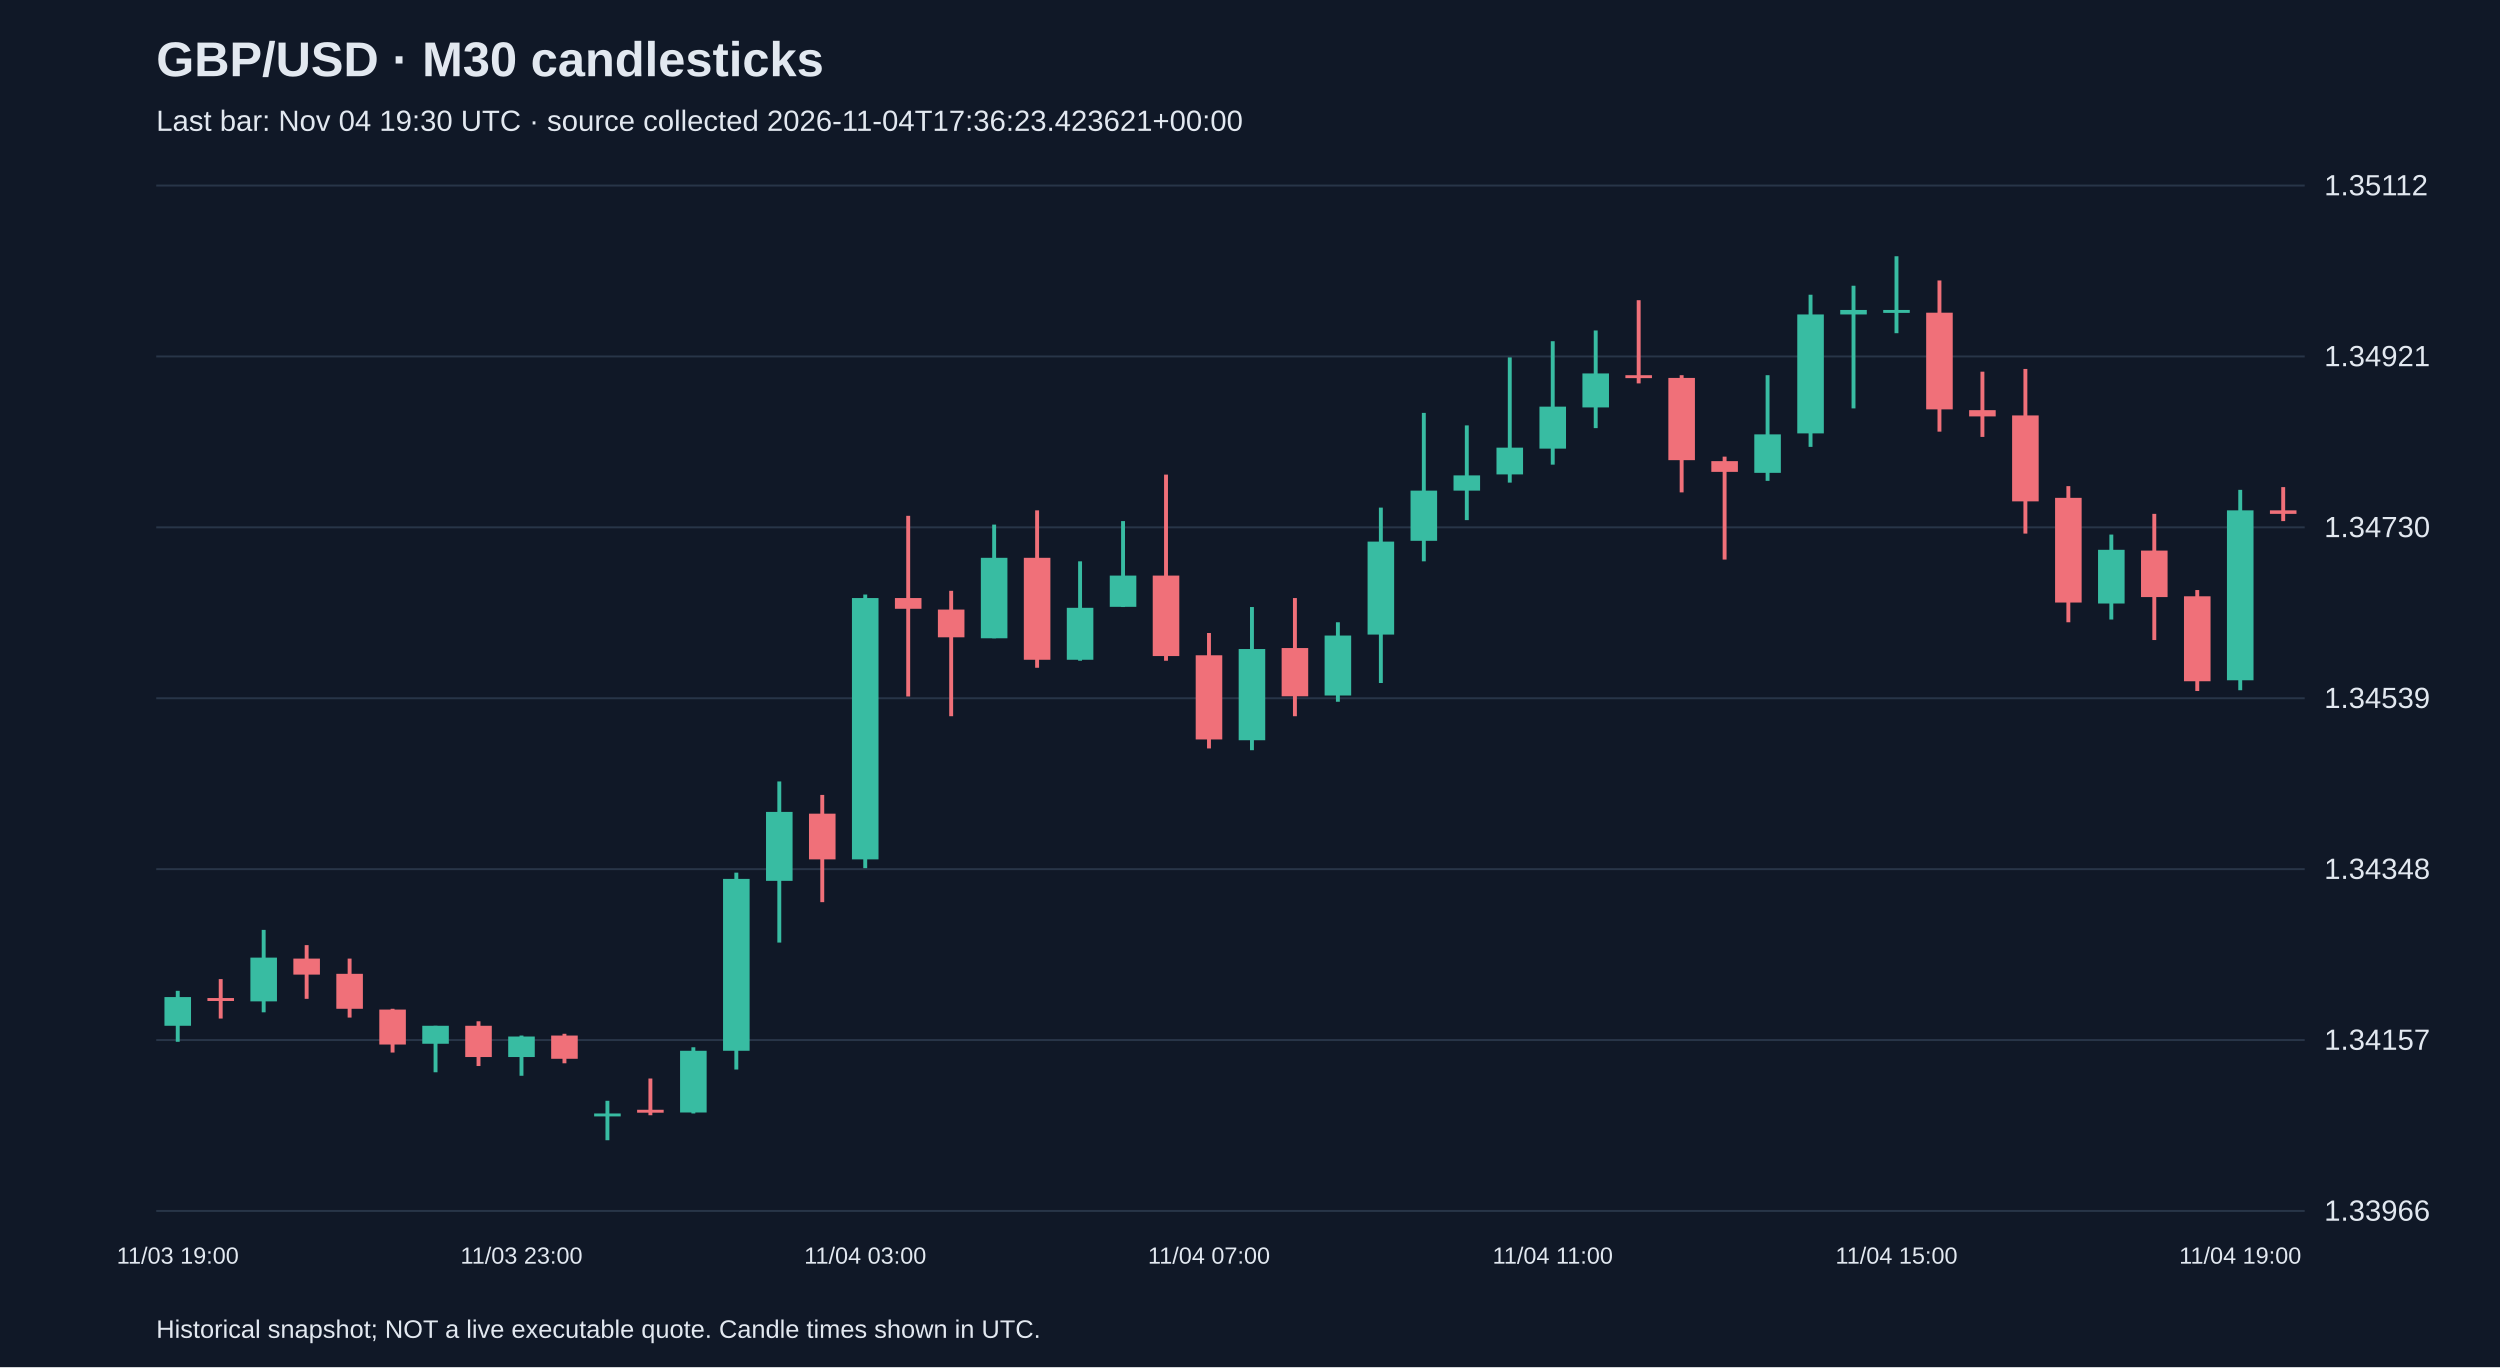
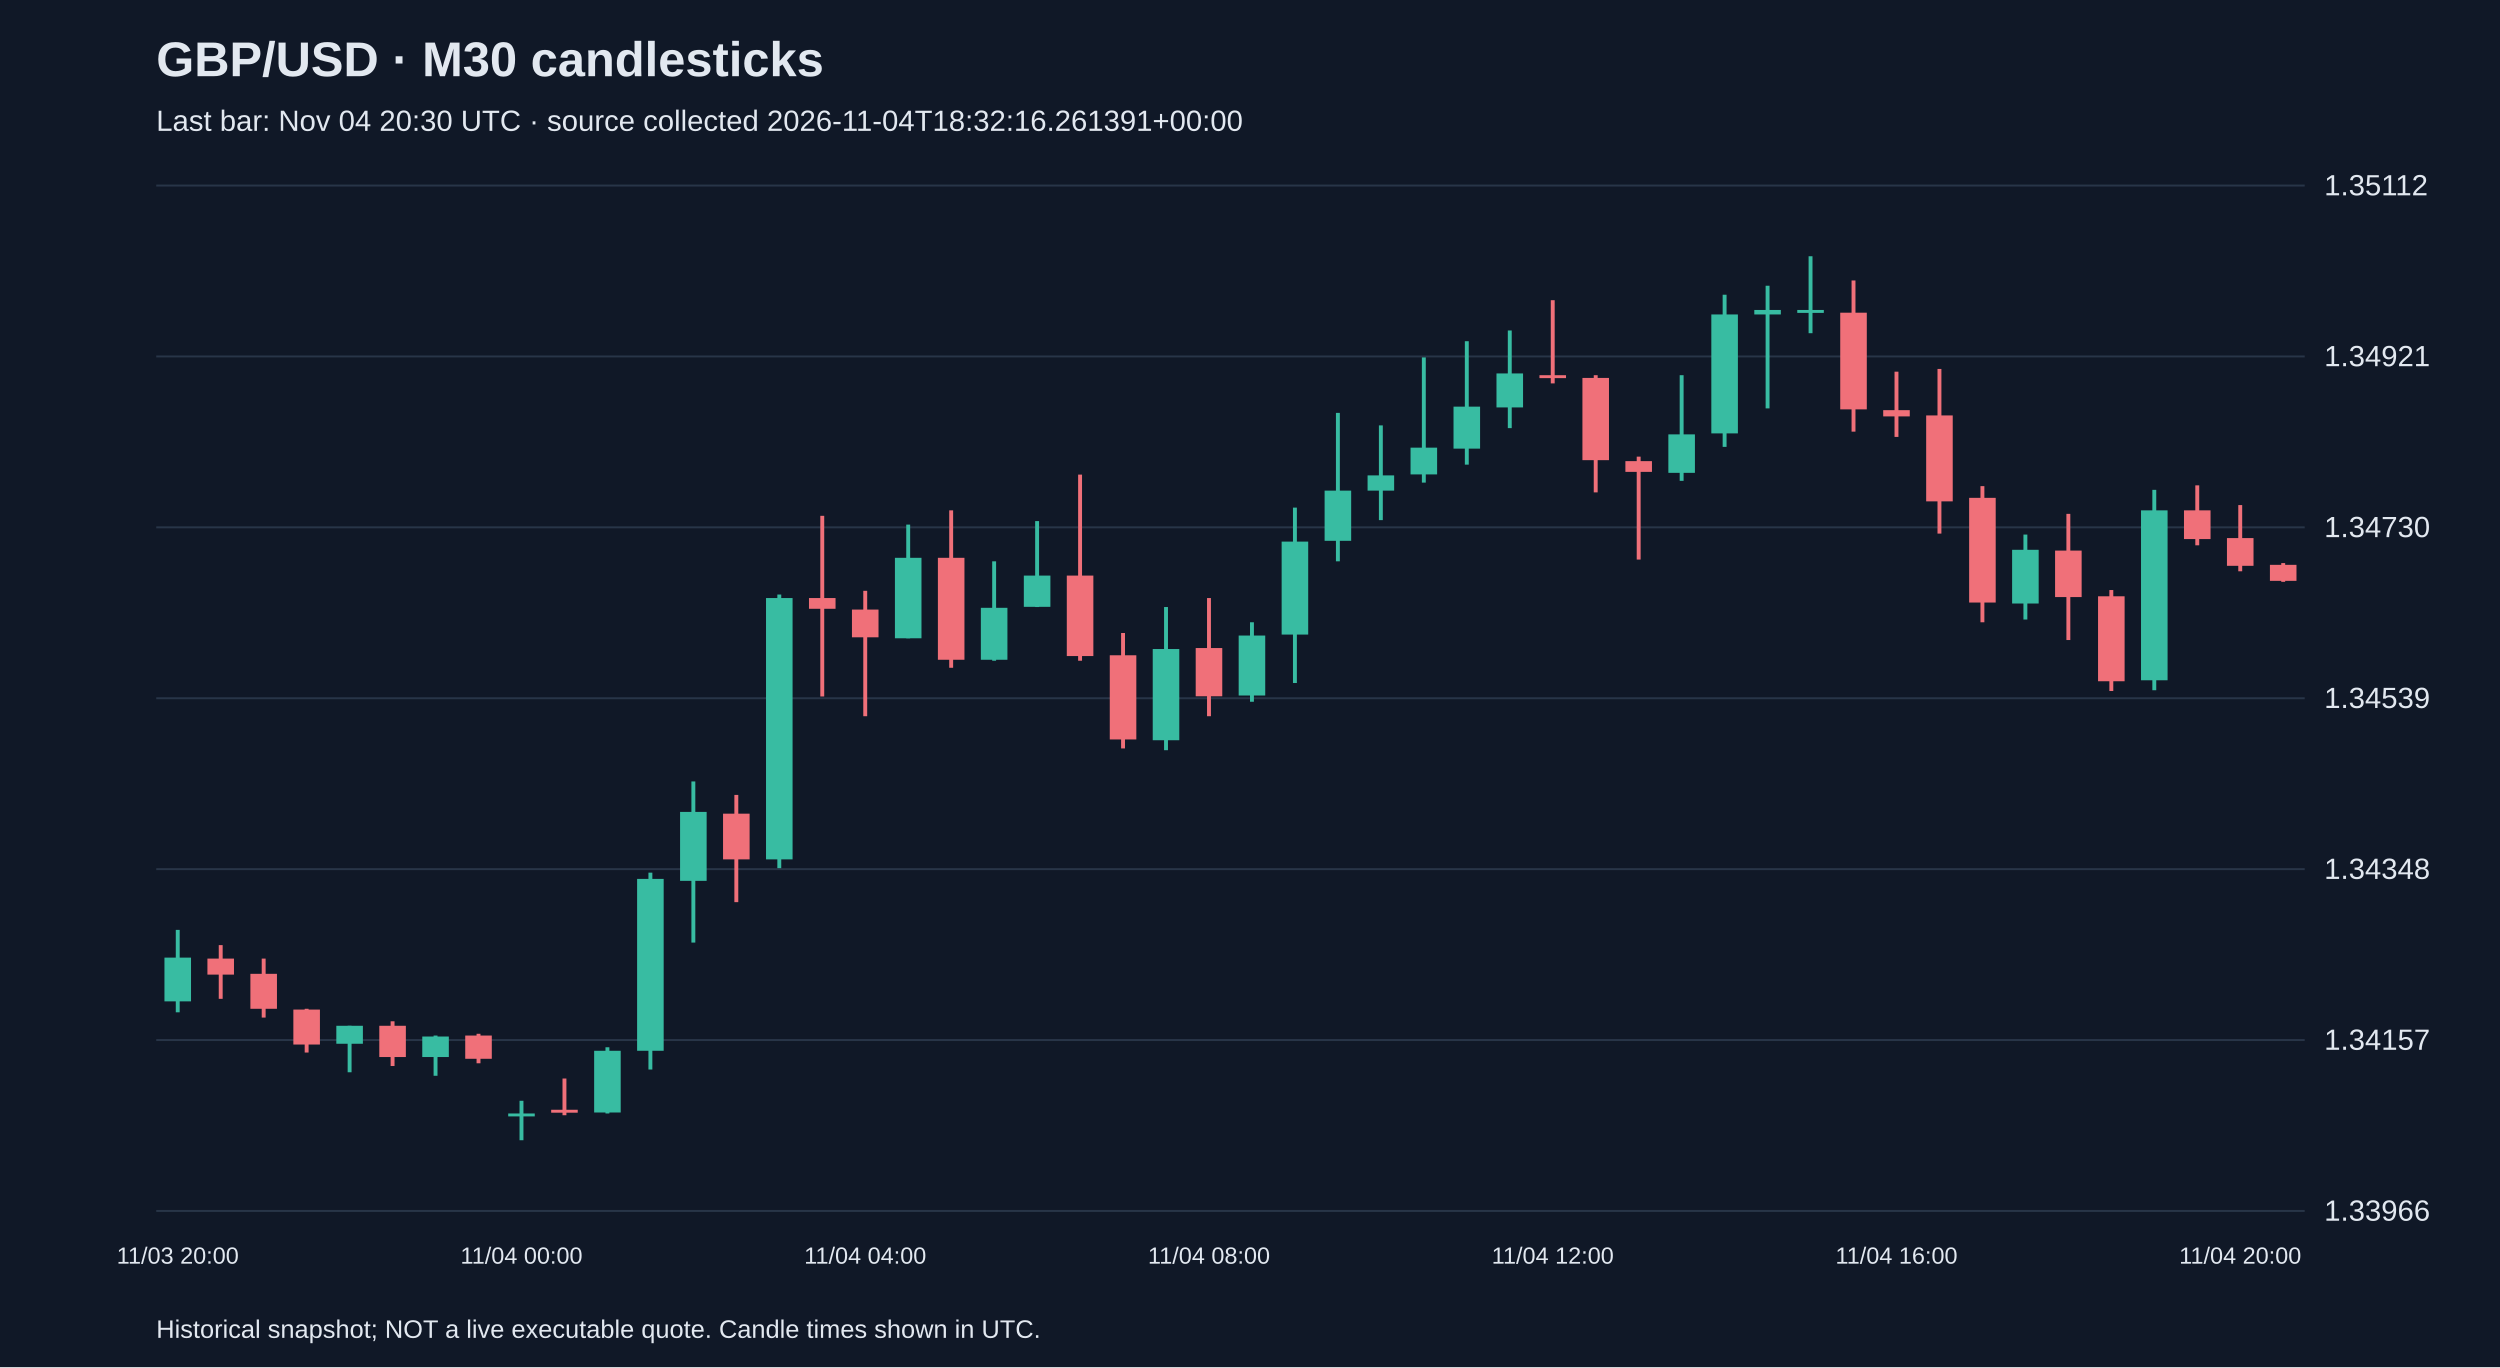
<svg xmlns="http://www.w3.org/2000/svg" viewBox="0 0 1280 700">
  <rect width="100%" height="100%" fill="#101827" />
  <style>text{font-family:Arial,sans-serif;fill:#e2e8f0}</style>
  <text x="80" y="39" font-size="25" font-weight="bold">GBP/USD · M30 candlesticks</text>
-   <text x="80" y="67" font-size="15" fill="#a6b1c5">Last bar: Nov 04 19:30 UTC · source collected 2026-11-04T17:36:23.423621+00:00</text>
+   <text x="80" y="67" font-size="15" fill="#a6b1c5">Last bar: Nov 04 20:30 UTC · source collected 2026-11-04T18:32:16.261391+00:00</text>
  <line x1="80" y1="620.0" x2="1180" y2="620.0" stroke="#283548" />
  <text x="1190" y="625.0" font-size="15">1.33966</text>
  <line x1="80" y1="532.5" x2="1180" y2="532.5" stroke="#283548" />
  <text x="1190" y="537.5" font-size="15">1.34157</text>
  <line x1="80" y1="445.0" x2="1180" y2="445.0" stroke="#283548" />
  <text x="1190" y="450.0" font-size="15">1.34348</text>
  <line x1="80" y1="357.5" x2="1180" y2="357.5" stroke="#283548" />
  <text x="1190" y="362.5" font-size="15">1.34539</text>
  <line x1="80" y1="270.0" x2="1180" y2="270.0" stroke="#283548" />
  <text x="1190" y="275.0" font-size="15">1.34730</text>
  <line x1="80" y1="182.5" x2="1180" y2="182.5" stroke="#283548" />
  <text x="1190" y="187.5" font-size="15">1.34921</text>
  <line x1="80" y1="95.0" x2="1180" y2="95.0" stroke="#283548" />
  <text x="1190" y="100.0" font-size="15">1.35112</text>
-   <line x1="91.0" y1="507.3" x2="91.0" y2="533.4" stroke="#38bca2" stroke-width="2" />
-   <rect x="84.2" y="510.5" width="13.6" height="14.7" fill="#38bca2" />
-   <text x="91.0" y="647" text-anchor="middle" font-size="12">11/03 19:00</text>
-   <line x1="113.0" y1="501.3" x2="113.0" y2="521.5" stroke="#f07079" stroke-width="2" />
-   <rect x="106.2" y="511.0" width="13.6" height="1.5" fill="#f07079" />
-   <line x1="135.0" y1="476.1" x2="135.0" y2="518.3" stroke="#38bca2" stroke-width="2" />
-   <rect x="128.2" y="490.3" width="13.6" height="22.4" fill="#38bca2" />
-   <line x1="157.0" y1="483.9" x2="157.0" y2="511.4" stroke="#f07079" stroke-width="2" />
-   <rect x="150.2" y="490.8" width="13.6" height="8.2" fill="#f07079" />
-   <line x1="179.0" y1="490.8" x2="179.0" y2="521.0" stroke="#f07079" stroke-width="2" />
-   <rect x="172.2" y="498.6" width="13.6" height="17.9" fill="#f07079" />
-   <line x1="201.0" y1="516.5" x2="201.0" y2="538.9" stroke="#f07079" stroke-width="2" />
-   <rect x="194.2" y="516.9" width="13.6" height="17.9" fill="#f07079" />
-   <line x1="223.0" y1="525.2" x2="223.0" y2="549.0" stroke="#38bca2" stroke-width="2" />
-   <rect x="216.2" y="525.2" width="13.6" height="9.2" fill="#38bca2" />
-   <line x1="245.0" y1="522.9" x2="245.0" y2="545.8" stroke="#f07079" stroke-width="2" />
-   <rect x="238.2" y="525.2" width="13.6" height="16.0" fill="#f07079" />
-   <line x1="267.0" y1="530.2" x2="267.0" y2="550.8" stroke="#38bca2" stroke-width="2" />
-   <rect x="260.2" y="530.7" width="13.6" height="10.5" fill="#38bca2" />
-   <text x="267.0" y="647" text-anchor="middle" font-size="12">11/03 23:00</text>
-   <line x1="289.0" y1="529.3" x2="289.0" y2="544.4" stroke="#f07079" stroke-width="2" />
-   <rect x="282.2" y="530.2" width="13.6" height="11.9" fill="#f07079" />
-   <line x1="311.0" y1="563.6" x2="311.0" y2="583.8" stroke="#38bca2" stroke-width="2" />
-   <rect x="304.2" y="570.1" width="13.6" height="1.5" fill="#38bca2" />
-   <line x1="333.0" y1="552.2" x2="333.0" y2="571.0" stroke="#f07079" stroke-width="2" />
-   <rect x="326.2" y="568.2" width="13.6" height="1.5" fill="#f07079" />
-   <line x1="355.0" y1="536.2" x2="355.0" y2="570.1" stroke="#38bca2" stroke-width="2" />
-   <rect x="348.2" y="538.0" width="13.6" height="31.6" fill="#38bca2" />
-   <line x1="377.0" y1="446.8" x2="377.0" y2="547.6" stroke="#38bca2" stroke-width="2" />
-   <rect x="370.2" y="450.0" width="13.6" height="88.0" fill="#38bca2" />
-   <line x1="399.0" y1="400.1" x2="399.0" y2="482.6" stroke="#38bca2" stroke-width="2" />
-   <rect x="392.2" y="415.7" width="13.6" height="35.3" fill="#38bca2" />
-   <line x1="421.0" y1="407.0" x2="421.0" y2="461.9" stroke="#f07079" stroke-width="2" />
-   <rect x="414.2" y="416.6" width="13.6" height="23.4" fill="#f07079" />
-   <line x1="443.0" y1="304.4" x2="443.0" y2="444.5" stroke="#38bca2" stroke-width="2" />
-   <rect x="436.2" y="306.2" width="13.6" height="133.8" fill="#38bca2" />
-   <text x="443.0" y="647" text-anchor="middle" font-size="12">11/04 03:00</text>
-   <line x1="465.0" y1="264.1" x2="465.0" y2="356.6" stroke="#f07079" stroke-width="2" />
-   <rect x="458.2" y="306.2" width="13.6" height="5.5" fill="#f07079" />
-   <line x1="487.0" y1="302.5" x2="487.0" y2="366.7" stroke="#f07079" stroke-width="2" />
-   <rect x="480.2" y="312.1" width="13.6" height="14.2" fill="#f07079" />
-   <line x1="509.0" y1="268.6" x2="509.0" y2="326.8" stroke="#38bca2" stroke-width="2" />
-   <rect x="502.2" y="285.6" width="13.6" height="41.2" fill="#38bca2" />
-   <line x1="531.0" y1="261.3" x2="531.0" y2="341.9" stroke="#f07079" stroke-width="2" />
-   <rect x="524.2" y="285.6" width="13.6" height="52.2" fill="#f07079" />
-   <line x1="553.0" y1="287.4" x2="553.0" y2="338.3" stroke="#38bca2" stroke-width="2" />
-   <rect x="546.2" y="311.2" width="13.6" height="26.6" fill="#38bca2" />
-   <line x1="575.0" y1="266.8" x2="575.0" y2="310.8" stroke="#38bca2" stroke-width="2" />
-   <rect x="568.2" y="294.7" width="13.6" height="16.0" fill="#38bca2" />
-   <line x1="597.0" y1="243.0" x2="597.0" y2="338.3" stroke="#f07079" stroke-width="2" />
-   <rect x="590.2" y="294.7" width="13.6" height="41.2" fill="#f07079" />
-   <line x1="619.0" y1="324.1" x2="619.0" y2="383.2" stroke="#f07079" stroke-width="2" />
-   <rect x="612.2" y="335.5" width="13.6" height="43.1" fill="#f07079" />
-   <text x="619.0" y="647" text-anchor="middle" font-size="12">11/04 07:00</text>
-   <line x1="641.0" y1="310.8" x2="641.0" y2="384.1" stroke="#38bca2" stroke-width="2" />
-   <rect x="634.2" y="332.3" width="13.6" height="46.7" fill="#38bca2" />
-   <line x1="663.0" y1="306.2" x2="663.0" y2="366.7" stroke="#f07079" stroke-width="2" />
-   <rect x="656.2" y="331.8" width="13.6" height="24.7" fill="#f07079" />
-   <line x1="685.0" y1="318.6" x2="685.0" y2="359.3" stroke="#38bca2" stroke-width="2" />
-   <rect x="678.2" y="325.4" width="13.6" height="30.7" fill="#38bca2" />
-   <line x1="707.0" y1="259.9" x2="707.0" y2="349.7" stroke="#38bca2" stroke-width="2" />
-   <rect x="700.2" y="277.3" width="13.6" height="47.6" fill="#38bca2" />
-   <line x1="729.0" y1="211.4" x2="729.0" y2="287.4" stroke="#38bca2" stroke-width="2" />
-   <rect x="722.2" y="251.2" width="13.6" height="25.7" fill="#38bca2" />
-   <line x1="751.0" y1="217.8" x2="751.0" y2="266.3" stroke="#38bca2" stroke-width="2" />
-   <rect x="744.2" y="243.4" width="13.6" height="7.8" fill="#38bca2" />
-   <line x1="773.0" y1="183.0" x2="773.0" y2="247.1" stroke="#38bca2" stroke-width="2" />
-   <rect x="766.2" y="229.2" width="13.6" height="13.7" fill="#38bca2" />
-   <line x1="795.0" y1="174.7" x2="795.0" y2="237.9" stroke="#38bca2" stroke-width="2" />
-   <rect x="788.2" y="208.2" width="13.6" height="21.5" fill="#38bca2" />
-   <text x="795.0" y="647" text-anchor="middle" font-size="12">11/04 11:00</text>
-   <line x1="817.0" y1="169.2" x2="817.0" y2="219.2" stroke="#38bca2" stroke-width="2" />
-   <rect x="810.2" y="191.2" width="13.6" height="17.4" fill="#38bca2" />
-   <line x1="839.0" y1="153.7" x2="839.0" y2="196.3" stroke="#f07079" stroke-width="2" />
-   <rect x="832.2" y="192.1" width="13.6" height="1.5" fill="#f07079" />
-   <line x1="861.0" y1="192.1" x2="861.0" y2="252.1" stroke="#f07079" stroke-width="2" />
-   <rect x="854.2" y="193.5" width="13.6" height="42.1" fill="#f07079" />
-   <line x1="883.0" y1="233.8" x2="883.0" y2="286.5" stroke="#f07079" stroke-width="2" />
-   <rect x="876.2" y="236.1" width="13.6" height="5.5" fill="#f07079" />
-   <line x1="905.0" y1="192.1" x2="905.0" y2="246.2" stroke="#38bca2" stroke-width="2" />
-   <rect x="898.2" y="222.4" width="13.6" height="19.7" fill="#38bca2" />
-   <line x1="927.0" y1="150.9" x2="927.0" y2="228.8" stroke="#38bca2" stroke-width="2" />
-   <rect x="920.2" y="161.0" width="13.6" height="60.9" fill="#38bca2" />
-   <line x1="949.0" y1="146.3" x2="949.0" y2="209.1" stroke="#38bca2" stroke-width="2" />
-   <rect x="942.2" y="158.7" width="13.6" height="2.3" fill="#38bca2" />
-   <line x1="971.0" y1="131.2" x2="971.0" y2="170.6" stroke="#38bca2" stroke-width="2" />
-   <rect x="964.2" y="158.7" width="13.6" height="1.5" fill="#38bca2" />
-   <text x="971.0" y="647" text-anchor="middle" font-size="12">11/04 15:00</text>
-   <line x1="993.0" y1="143.6" x2="993.0" y2="221.0" stroke="#f07079" stroke-width="2" />
-   <rect x="986.2" y="160.1" width="13.6" height="49.5" fill="#f07079" />
-   <line x1="1015.0" y1="190.3" x2="1015.0" y2="223.7" stroke="#f07079" stroke-width="2" />
-   <rect x="1008.2" y="210.0" width="13.6" height="3.2" fill="#f07079" />
-   <line x1="1037.0" y1="188.9" x2="1037.0" y2="273.2" stroke="#f07079" stroke-width="2" />
-   <rect x="1030.2" y="212.7" width="13.6" height="44.0" fill="#f07079" />
-   <line x1="1059.0" y1="248.9" x2="1059.0" y2="318.6" stroke="#f07079" stroke-width="2" />
-   <rect x="1052.2" y="254.9" width="13.6" height="53.6" fill="#f07079" />
-   <line x1="1081.0" y1="273.7" x2="1081.0" y2="317.2" stroke="#38bca2" stroke-width="2" />
-   <rect x="1074.2" y="281.5" width="13.6" height="27.5" fill="#38bca2" />
-   <line x1="1103.0" y1="263.1" x2="1103.0" y2="327.7" stroke="#f07079" stroke-width="2" />
-   <rect x="1096.2" y="281.9" width="13.6" height="23.8" fill="#f07079" />
-   <line x1="1125.0" y1="302.1" x2="1125.0" y2="353.8" stroke="#f07079" stroke-width="2" />
-   <rect x="1118.2" y="305.3" width="13.6" height="43.5" fill="#f07079" />
-   <line x1="1147.0" y1="250.8" x2="1147.0" y2="353.4" stroke="#38bca2" stroke-width="2" />
-   <rect x="1140.2" y="261.3" width="13.6" height="87.0" fill="#38bca2" />
-   <text x="1147.0" y="647" text-anchor="middle" font-size="12">11/04 19:00</text>
-   <line x1="1169.0" y1="249.4" x2="1169.0" y2="266.8" stroke="#f07079" stroke-width="2" />
-   <rect x="1162.2" y="261.3" width="13.6" height="1.8" fill="#f07079" />
+   <line x1="91.0" y1="476.1" x2="91.0" y2="518.3" stroke="#38bca2" stroke-width="2" />
+   <rect x="84.2" y="490.3" width="13.6" height="22.4" fill="#38bca2" />
+   <text x="91.0" y="647" text-anchor="middle" font-size="12">11/03 20:00</text>
+   <line x1="113.0" y1="483.9" x2="113.0" y2="511.4" stroke="#f07079" stroke-width="2" />
+   <rect x="106.2" y="490.8" width="13.6" height="8.2" fill="#f07079" />
+   <line x1="135.0" y1="490.8" x2="135.0" y2="521.0" stroke="#f07079" stroke-width="2" />
+   <rect x="128.2" y="498.6" width="13.6" height="17.9" fill="#f07079" />
+   <line x1="157.0" y1="516.5" x2="157.0" y2="538.9" stroke="#f07079" stroke-width="2" />
+   <rect x="150.2" y="516.9" width="13.6" height="17.9" fill="#f07079" />
+   <line x1="179.0" y1="525.2" x2="179.0" y2="549.0" stroke="#38bca2" stroke-width="2" />
+   <rect x="172.2" y="525.2" width="13.6" height="9.2" fill="#38bca2" />
+   <line x1="201.0" y1="522.9" x2="201.0" y2="545.8" stroke="#f07079" stroke-width="2" />
+   <rect x="194.2" y="525.2" width="13.6" height="16.0" fill="#f07079" />
+   <line x1="223.0" y1="530.2" x2="223.0" y2="550.8" stroke="#38bca2" stroke-width="2" />
+   <rect x="216.2" y="530.7" width="13.6" height="10.5" fill="#38bca2" />
+   <line x1="245.0" y1="529.3" x2="245.0" y2="544.4" stroke="#f07079" stroke-width="2" />
+   <rect x="238.2" y="530.2" width="13.6" height="11.9" fill="#f07079" />
+   <line x1="267.0" y1="563.6" x2="267.0" y2="583.8" stroke="#38bca2" stroke-width="2" />
+   <rect x="260.2" y="570.1" width="13.6" height="1.5" fill="#38bca2" />
+   <text x="267.0" y="647" text-anchor="middle" font-size="12">11/04 00:00</text>
+   <line x1="289.0" y1="552.2" x2="289.0" y2="571.0" stroke="#f07079" stroke-width="2" />
+   <rect x="282.2" y="568.2" width="13.6" height="1.5" fill="#f07079" />
+   <line x1="311.0" y1="536.2" x2="311.0" y2="570.1" stroke="#38bca2" stroke-width="2" />
+   <rect x="304.2" y="538.0" width="13.6" height="31.6" fill="#38bca2" />
+   <line x1="333.0" y1="446.8" x2="333.0" y2="547.6" stroke="#38bca2" stroke-width="2" />
+   <rect x="326.2" y="450.0" width="13.6" height="88.0" fill="#38bca2" />
+   <line x1="355.0" y1="400.1" x2="355.0" y2="482.6" stroke="#38bca2" stroke-width="2" />
+   <rect x="348.2" y="415.7" width="13.6" height="35.3" fill="#38bca2" />
+   <line x1="377.0" y1="407.0" x2="377.0" y2="461.9" stroke="#f07079" stroke-width="2" />
+   <rect x="370.2" y="416.6" width="13.6" height="23.4" fill="#f07079" />
+   <line x1="399.0" y1="304.4" x2="399.0" y2="444.5" stroke="#38bca2" stroke-width="2" />
+   <rect x="392.2" y="306.2" width="13.6" height="133.8" fill="#38bca2" />
+   <line x1="421.0" y1="264.1" x2="421.0" y2="356.6" stroke="#f07079" stroke-width="2" />
+   <rect x="414.2" y="306.2" width="13.6" height="5.5" fill="#f07079" />
+   <line x1="443.0" y1="302.5" x2="443.0" y2="366.7" stroke="#f07079" stroke-width="2" />
+   <rect x="436.2" y="312.1" width="13.6" height="14.2" fill="#f07079" />
+   <text x="443.0" y="647" text-anchor="middle" font-size="12">11/04 04:00</text>
+   <line x1="465.0" y1="268.6" x2="465.0" y2="326.8" stroke="#38bca2" stroke-width="2" />
+   <rect x="458.2" y="285.6" width="13.6" height="41.2" fill="#38bca2" />
+   <line x1="487.0" y1="261.3" x2="487.0" y2="341.9" stroke="#f07079" stroke-width="2" />
+   <rect x="480.2" y="285.6" width="13.6" height="52.2" fill="#f07079" />
+   <line x1="509.0" y1="287.4" x2="509.0" y2="338.3" stroke="#38bca2" stroke-width="2" />
+   <rect x="502.2" y="311.2" width="13.6" height="26.6" fill="#38bca2" />
+   <line x1="531.0" y1="266.8" x2="531.0" y2="310.8" stroke="#38bca2" stroke-width="2" />
+   <rect x="524.2" y="294.7" width="13.6" height="16.0" fill="#38bca2" />
+   <line x1="553.0" y1="243.0" x2="553.0" y2="338.3" stroke="#f07079" stroke-width="2" />
+   <rect x="546.2" y="294.7" width="13.6" height="41.2" fill="#f07079" />
+   <line x1="575.0" y1="324.1" x2="575.0" y2="383.2" stroke="#f07079" stroke-width="2" />
+   <rect x="568.2" y="335.5" width="13.6" height="43.1" fill="#f07079" />
+   <line x1="597.0" y1="310.8" x2="597.0" y2="384.1" stroke="#38bca2" stroke-width="2" />
+   <rect x="590.2" y="332.3" width="13.6" height="46.7" fill="#38bca2" />
+   <line x1="619.0" y1="306.2" x2="619.0" y2="366.7" stroke="#f07079" stroke-width="2" />
+   <rect x="612.2" y="331.8" width="13.6" height="24.7" fill="#f07079" />
+   <text x="619.0" y="647" text-anchor="middle" font-size="12">11/04 08:00</text>
+   <line x1="641.0" y1="318.6" x2="641.0" y2="359.3" stroke="#38bca2" stroke-width="2" />
+   <rect x="634.2" y="325.4" width="13.6" height="30.7" fill="#38bca2" />
+   <line x1="663.0" y1="259.9" x2="663.0" y2="349.7" stroke="#38bca2" stroke-width="2" />
+   <rect x="656.2" y="277.3" width="13.6" height="47.6" fill="#38bca2" />
+   <line x1="685.0" y1="211.4" x2="685.0" y2="287.4" stroke="#38bca2" stroke-width="2" />
+   <rect x="678.2" y="251.2" width="13.6" height="25.7" fill="#38bca2" />
+   <line x1="707.0" y1="217.8" x2="707.0" y2="266.3" stroke="#38bca2" stroke-width="2" />
+   <rect x="700.2" y="243.4" width="13.6" height="7.8" fill="#38bca2" />
+   <line x1="729.0" y1="183.0" x2="729.0" y2="247.1" stroke="#38bca2" stroke-width="2" />
+   <rect x="722.2" y="229.2" width="13.6" height="13.7" fill="#38bca2" />
+   <line x1="751.0" y1="174.7" x2="751.0" y2="237.9" stroke="#38bca2" stroke-width="2" />
+   <rect x="744.2" y="208.2" width="13.6" height="21.5" fill="#38bca2" />
+   <line x1="773.0" y1="169.2" x2="773.0" y2="219.2" stroke="#38bca2" stroke-width="2" />
+   <rect x="766.2" y="191.2" width="13.6" height="17.4" fill="#38bca2" />
+   <line x1="795.0" y1="153.7" x2="795.0" y2="196.3" stroke="#f07079" stroke-width="2" />
+   <rect x="788.2" y="192.1" width="13.6" height="1.5" fill="#f07079" />
+   <text x="795.0" y="647" text-anchor="middle" font-size="12">11/04 12:00</text>
+   <line x1="817.0" y1="192.1" x2="817.0" y2="252.1" stroke="#f07079" stroke-width="2" />
+   <rect x="810.2" y="193.5" width="13.6" height="42.1" fill="#f07079" />
+   <line x1="839.0" y1="233.8" x2="839.0" y2="286.5" stroke="#f07079" stroke-width="2" />
+   <rect x="832.2" y="236.1" width="13.6" height="5.5" fill="#f07079" />
+   <line x1="861.0" y1="192.1" x2="861.0" y2="246.2" stroke="#38bca2" stroke-width="2" />
+   <rect x="854.2" y="222.4" width="13.6" height="19.7" fill="#38bca2" />
+   <line x1="883.0" y1="150.9" x2="883.0" y2="228.8" stroke="#38bca2" stroke-width="2" />
+   <rect x="876.2" y="161.0" width="13.6" height="60.9" fill="#38bca2" />
+   <line x1="905.0" y1="146.3" x2="905.0" y2="209.1" stroke="#38bca2" stroke-width="2" />
+   <rect x="898.2" y="158.7" width="13.6" height="2.3" fill="#38bca2" />
+   <line x1="927.0" y1="131.2" x2="927.0" y2="170.6" stroke="#38bca2" stroke-width="2" />
+   <rect x="920.2" y="158.7" width="13.6" height="1.5" fill="#38bca2" />
+   <line x1="949.0" y1="143.6" x2="949.0" y2="221.0" stroke="#f07079" stroke-width="2" />
+   <rect x="942.2" y="160.1" width="13.6" height="49.5" fill="#f07079" />
+   <line x1="971.0" y1="190.3" x2="971.0" y2="223.7" stroke="#f07079" stroke-width="2" />
+   <rect x="964.2" y="210.0" width="13.6" height="3.2" fill="#f07079" />
+   <text x="971.0" y="647" text-anchor="middle" font-size="12">11/04 16:00</text>
+   <line x1="993.0" y1="188.9" x2="993.0" y2="273.2" stroke="#f07079" stroke-width="2" />
+   <rect x="986.2" y="212.7" width="13.6" height="44.0" fill="#f07079" />
+   <line x1="1015.0" y1="248.9" x2="1015.0" y2="318.6" stroke="#f07079" stroke-width="2" />
+   <rect x="1008.2" y="254.9" width="13.6" height="53.6" fill="#f07079" />
+   <line x1="1037.0" y1="273.7" x2="1037.0" y2="317.2" stroke="#38bca2" stroke-width="2" />
+   <rect x="1030.2" y="281.5" width="13.6" height="27.5" fill="#38bca2" />
+   <line x1="1059.0" y1="263.1" x2="1059.0" y2="327.7" stroke="#f07079" stroke-width="2" />
+   <rect x="1052.2" y="281.9" width="13.6" height="23.8" fill="#f07079" />
+   <line x1="1081.0" y1="302.1" x2="1081.0" y2="353.8" stroke="#f07079" stroke-width="2" />
+   <rect x="1074.2" y="305.3" width="13.6" height="43.5" fill="#f07079" />
+   <line x1="1103.0" y1="250.8" x2="1103.0" y2="353.4" stroke="#38bca2" stroke-width="2" />
+   <rect x="1096.2" y="261.3" width="13.6" height="87.0" fill="#38bca2" />
+   <line x1="1125.0" y1="248.5" x2="1125.0" y2="279.2" stroke="#f07079" stroke-width="2" />
+   <rect x="1118.2" y="261.3" width="13.6" height="14.7" fill="#f07079" />
+   <line x1="1147.0" y1="258.6" x2="1147.0" y2="292.5" stroke="#f07079" stroke-width="2" />
+   <rect x="1140.2" y="275.5" width="13.6" height="14.2" fill="#f07079" />
+   <text x="1147.0" y="647" text-anchor="middle" font-size="12">11/04 20:00</text>
+   <line x1="1169.0" y1="288.3" x2="1169.0" y2="297.9" stroke="#f07079" stroke-width="2" />
+   <rect x="1162.2" y="289.2" width="13.6" height="8.2" fill="#f07079" />
  <text x="80" y="685" font-size="13">Historical snapshot; NOT a live executable quote. Candle times shown in UTC.</text>
</svg>
